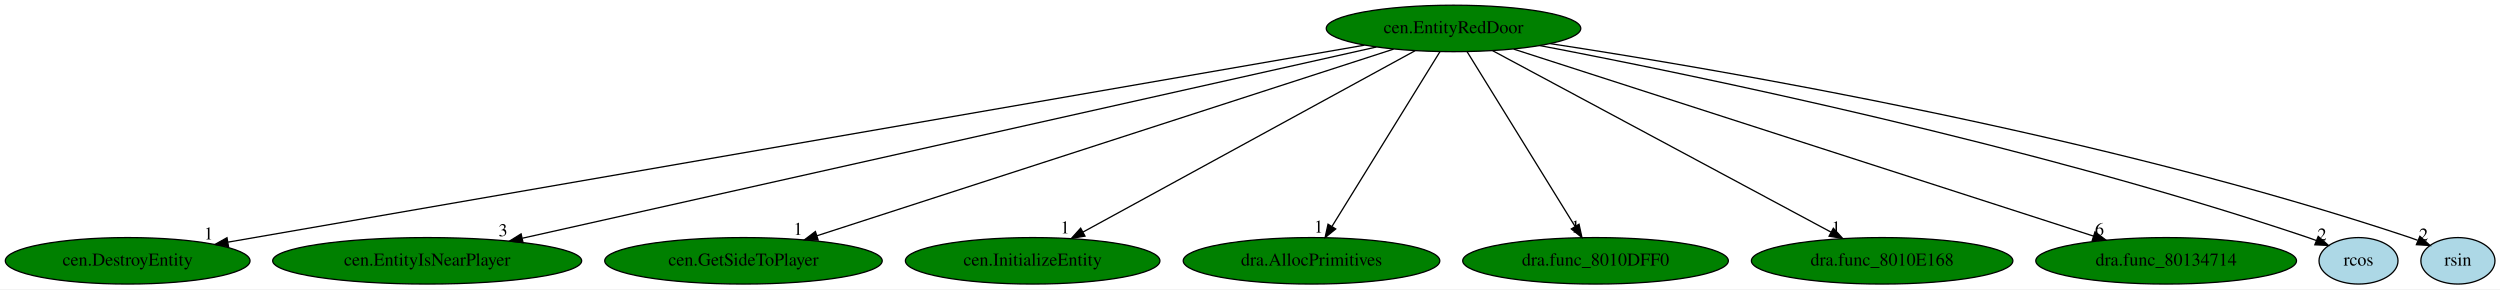
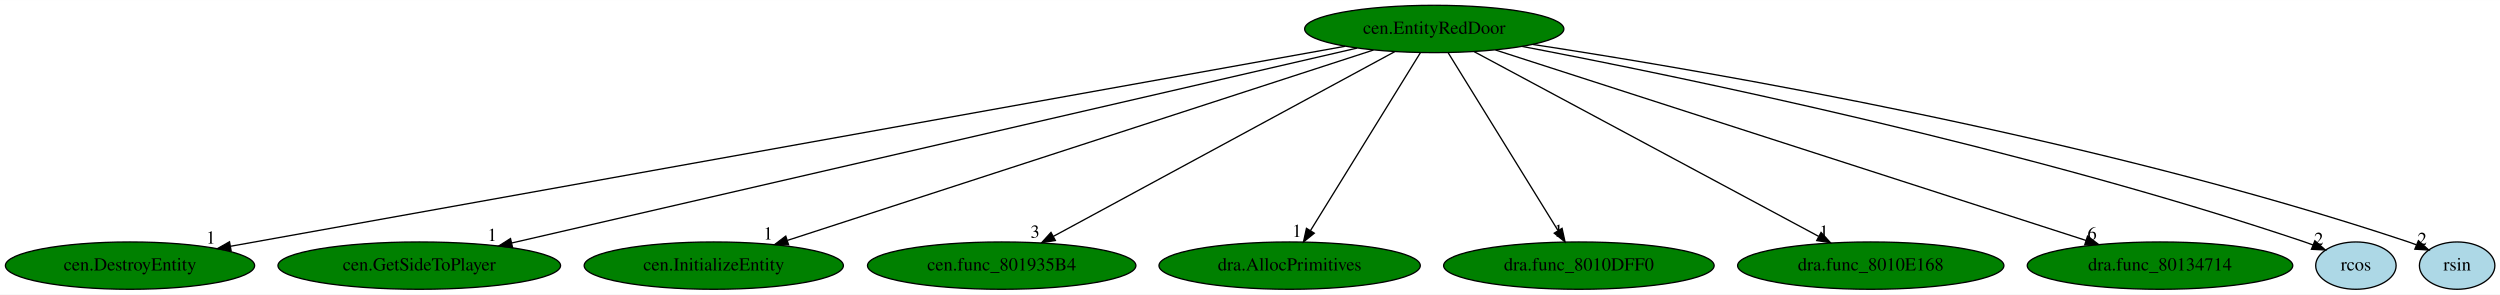
- <svg xmlns="http://www.w3.org/2000/svg" xmlns:xlink="http://www.w3.org/1999/xlink" width="1936pt" height="224pt" viewBox="0.00 0.00 1936.49 224.00">
+ <svg xmlns="http://www.w3.org/2000/svg" xmlns:xlink="http://www.w3.org/1999/xlink" width="1901pt" height="224pt" viewBox="0.00 0.00 1901.49 224.00">
  <g id="graph0" class="graph" transform="scale(1 1) rotate(0) translate(4 220)">
-     <polygon fill="white" stroke="transparent" points="-4,4 -4,-220 1932.49,-220 1932.49,4 -4,4" />
+     <polygon fill="white" stroke="transparent" points="-4,4 -4,-220 1897.49,-220 1897.49,4 -4,4" />
    <g id="node1" class="node">
-       <ellipse fill="green" stroke="black" cx="1121.89" cy="-198" rx="98.58" ry="18" />
-       <text text-anchor="middle" x="1121.89" y="-194.3" font-family="Times,serif" font-size="14.00">cen.EntityRedDoor</text>
+       <ellipse fill="green" stroke="black" cx="1086.89" cy="-198" rx="98.58" ry="18" />
+       <text text-anchor="middle" x="1086.89" y="-194.3" font-family="Times,serif" font-size="14.00">cen.EntityRedDoor</text>
    </g>
    <g id="node2" class="node">
      <g id="a_node2">
        <a xlink:href="cen.DestroyEntity.svg" xlink:title="cen.DestroyEntity">
          <ellipse fill="green" stroke="black" cx="94.89" cy="-18" rx="94.78" ry="18" />
          <text text-anchor="middle" x="94.89" y="-14.3" font-family="Times,serif" font-size="14.00">cen.DestroyEntity</text>
        </a>
      </g>
    </g>
    <g id="edge1" class="edge">
-       <path fill="none" stroke="black" d="M1052.91,-185.04C868.78,-153.13 366.53,-66.08 172.67,-32.48" />
-       <polygon fill="black" stroke="black" points="173.01,-28.99 162.56,-30.73 171.82,-35.89 173.01,-28.99" />
-       <text text-anchor="middle" x="157.56" y="-34.53" font-family="Times,serif" font-size="14.00">1</text>
+       <path fill="none" stroke="black" d="M1019.1,-184.84C840.73,-152.83 359.24,-66.43 171.4,-32.73" />
+       <polygon fill="black" stroke="black" points="171.8,-29.24 161.34,-30.92 170.56,-36.13 171.8,-29.24" />
+       <text text-anchor="middle" x="156.34" y="-34.72" font-family="Times,serif" font-size="14.00">1</text>
    </g>
    <g id="node3" class="node">
      <g id="a_node3">
-         <a xlink:href="cen.EntityIsNearPlayer.svg" xlink:title="cen.EntityIsNearPlayer">
-           <ellipse fill="green" stroke="black" cx="326.89" cy="-18" rx="119.68" ry="18" />
-           <text text-anchor="middle" x="326.89" y="-14.3" font-family="Times,serif" font-size="14.00">cen.EntityIsNearPlayer</text>
+         <a xlink:href="cen.GetSideToPlayer.svg" xlink:title="cen.GetSideToPlayer">
+           <ellipse fill="green" stroke="black" cx="314.89" cy="-18" rx="107.48" ry="18" />
+           <text text-anchor="middle" x="314.89" y="-14.3" font-family="Times,serif" font-size="14.00">cen.GetSideToPlayer</text>
        </a>
      </g>
    </g>
    <g id="edge2" class="edge">
-       <path fill="none" stroke="black" d="M1062.14,-183.62C919.03,-151.58 556.97,-70.51 400.64,-35.51" />
-       <polygon fill="black" stroke="black" points="401.17,-32.04 390.64,-33.27 399.64,-38.87 401.17,-32.04" />
-       <text text-anchor="middle" x="385.64" y="-37.07" font-family="Times,serif" font-size="14.00">3</text>
+       <path fill="none" stroke="black" d="M1028.23,-183.47C888.5,-151.26 536.38,-70.07 385.4,-35.26" />
+       <polygon fill="black" stroke="black" points="385.85,-31.77 375.32,-32.93 384.28,-38.59 385.85,-31.77" />
+       <text text-anchor="middle" x="370.32" y="-36.73" font-family="Times,serif" font-size="14.00">1</text>
    </g>
    <g id="node4" class="node">
      <g id="a_node4">
-         <a xlink:href="cen.GetSideToPlayer.svg" xlink:title="cen.GetSideToPlayer">
-           <ellipse fill="green" stroke="black" cx="571.89" cy="-18" rx="107.48" ry="18" />
-           <text text-anchor="middle" x="571.89" y="-14.3" font-family="Times,serif" font-size="14.00">cen.GetSideToPlayer</text>
+         <a xlink:href="cen.InitializeEntity.svg" xlink:title="cen.InitializeEntity">
+           <ellipse fill="green" stroke="black" cx="538.89" cy="-18" rx="98.58" ry="18" />
+           <text text-anchor="middle" x="538.89" y="-14.3" font-family="Times,serif" font-size="14.00">cen.InitializeEntity</text>
        </a>
      </g>
    </g>
    <g id="edge3" class="edge">
-       <path fill="none" stroke="black" d="M1075.47,-181.98C975.04,-149.47 737.85,-72.71 628.69,-37.38" />
-       <polygon fill="black" stroke="black" points="629.75,-34.05 619.16,-34.3 627.6,-40.71 629.75,-34.05" />
-       <text text-anchor="middle" x="614.16" y="-38.1" font-family="Times,serif" font-size="14.00">1</text>
+       <path fill="none" stroke="black" d="M1040.64,-181.98C940.43,-149.43 703.54,-72.48 594.99,-37.22" />
+       <polygon fill="black" stroke="black" points="595.8,-33.81 585.21,-34.05 593.64,-40.46 595.8,-33.81" />
+       <text text-anchor="middle" x="580.21" y="-37.85" font-family="Times,serif" font-size="14.00">1</text>
    </g>
    <g id="node5" class="node">
      <g id="a_node5">
-         <a xlink:href="cen.InitializeEntity.svg" xlink:title="cen.InitializeEntity">
-           <ellipse fill="green" stroke="black" cx="795.89" cy="-18" rx="98.58" ry="18" />
-           <text text-anchor="middle" x="795.89" y="-14.3" font-family="Times,serif" font-size="14.00">cen.InitializeEntity</text>
+         <a xlink:href="cen.func_801935B4.svg" xlink:title="cen.func_801935B4">
+           <ellipse fill="green" stroke="black" cx="757.89" cy="-18" rx="102.08" ry="18" />
+           <text text-anchor="middle" x="757.89" y="-14.3" font-family="Times,serif" font-size="14.00">cen.func_801935B4</text>
        </a>
      </g>
    </g>
    <g id="edge4" class="edge">
-       <path fill="none" stroke="black" d="M1092.1,-180.73C1032.95,-148.44 900.74,-76.25 834.82,-40.25" />
-       <polygon fill="black" stroke="black" points="836.43,-37.14 825.97,-35.42 833.07,-43.29 836.43,-37.14" />
-       <text text-anchor="middle" x="820.97" y="-39.22" font-family="Times,serif" font-size="14.00">1</text>
+       <path fill="none" stroke="black" d="M1056.82,-180.73C997.13,-148.44 863.71,-76.25 797.18,-40.25" />
+       <polygon fill="black" stroke="black" points="798.71,-37.1 788.25,-35.42 795.38,-43.26 798.71,-37.1" />
+       <text text-anchor="middle" x="783.25" y="-39.22" font-family="Times,serif" font-size="14.00">3</text>
    </g>
    <g id="node6" class="node">
      <g id="a_node6">
        <a xlink:href="dra.AllocPrimitives.svg" xlink:title="dra.AllocPrimitives">
-           <ellipse fill="green" stroke="black" cx="1011.89" cy="-18" rx="99.38" ry="18" />
-           <text text-anchor="middle" x="1011.89" y="-14.3" font-family="Times,serif" font-size="14.00">dra.AllocPrimitives</text>
+           <ellipse fill="green" stroke="black" cx="976.89" cy="-18" rx="99.38" ry="18" />
+           <text text-anchor="middle" x="976.89" y="-14.3" font-family="Times,serif" font-size="14.00">dra.AllocPrimitives</text>
        </a>
      </g>
    </g>
    <g id="edge5" class="edge">
-       <path fill="none" stroke="black" d="M1111.34,-179.93C1091.96,-148.57 1050.58,-81.6 1027.78,-44.71" />
-       <polygon fill="black" stroke="black" points="1030.64,-42.68 1022.41,-36.02 1024.69,-46.36 1030.64,-42.68" />
-       <text text-anchor="middle" x="1017.41" y="-39.82" font-family="Times,serif" font-size="14.00">1</text>
+       <path fill="none" stroke="black" d="M1076.34,-179.93C1056.96,-148.57 1015.58,-81.6 992.78,-44.71" />
+       <polygon fill="black" stroke="black" points="995.64,-42.68 987.41,-36.02 989.69,-46.36 995.64,-42.68" />
+       <text text-anchor="middle" x="982.41" y="-39.82" font-family="Times,serif" font-size="14.00">1</text>
    </g>
    <g id="node7" class="node">
      <g id="a_node7">
        <a xlink:href="dra.func_8010DFF0.svg" xlink:title="dra.func_8010DFF0">
-           <ellipse fill="green" stroke="black" cx="1231.89" cy="-18" rx="102.88" ry="18" />
-           <text text-anchor="middle" x="1231.89" y="-14.3" font-family="Times,serif" font-size="14.00">dra.func_8010DFF0</text>
+           <ellipse fill="green" stroke="black" cx="1196.89" cy="-18" rx="102.88" ry="18" />
+           <text text-anchor="middle" x="1196.89" y="-14.3" font-family="Times,serif" font-size="14.00">dra.func_8010DFF0</text>
        </a>
      </g>
    </g>
    <g id="edge6" class="edge">
-       <path fill="none" stroke="black" d="M1132.44,-179.93C1151.82,-148.57 1193.2,-81.6 1216,-44.71" />
-       <polygon fill="black" stroke="black" points="1219.1,-46.36 1221.38,-36.02 1213.14,-42.68 1219.1,-46.36" />
-       <text text-anchor="middle" x="1216.38" y="-39.82" font-family="Times,serif" font-size="14.00">1</text>
+       <path fill="none" stroke="black" d="M1097.44,-179.93C1116.82,-148.57 1158.2,-81.6 1181,-44.71" />
+       <polygon fill="black" stroke="black" points="1184.1,-46.36 1186.38,-36.02 1178.14,-42.68 1184.1,-46.36" />
+       <text text-anchor="middle" x="1181.38" y="-39.82" font-family="Times,serif" font-size="14.00">1</text>
    </g>
    <g id="node8" class="node">
      <g id="a_node8">
        <a xlink:href="dra.func_8010E168.svg" xlink:title="dra.func_8010E168">
-           <ellipse fill="green" stroke="black" cx="1453.89" cy="-18" rx="101.28" ry="18" />
-           <text text-anchor="middle" x="1453.89" y="-14.3" font-family="Times,serif" font-size="14.00">dra.func_8010E168</text>
+           <ellipse fill="green" stroke="black" cx="1418.89" cy="-18" rx="101.28" ry="18" />
+           <text text-anchor="middle" x="1418.89" y="-14.3" font-family="Times,serif" font-size="14.00">dra.func_8010E168</text>
        </a>
      </g>
    </g>
    <g id="edge7" class="edge">
-       <path fill="none" stroke="black" d="M1152.23,-180.73C1212.47,-148.44 1347.11,-76.25 1414.25,-40.25" />
-       <polygon fill="black" stroke="black" points="1416.1,-43.23 1423.26,-35.42 1412.79,-37.06 1416.1,-43.23" />
-       <text text-anchor="middle" x="1418.26" y="-39.22" font-family="Times,serif" font-size="14.00">1</text>
+       <path fill="none" stroke="black" d="M1117.23,-180.73C1177.47,-148.44 1312.11,-76.25 1379.25,-40.25" />
+       <polygon fill="black" stroke="black" points="1381.1,-43.23 1388.26,-35.42 1377.79,-37.06 1381.1,-43.23" />
+       <text text-anchor="middle" x="1383.26" y="-39.22" font-family="Times,serif" font-size="14.00">1</text>
    </g>
    <g id="node9" class="node">
      <g id="a_node9">
        <a xlink:href="dra.func_80134714.svg" xlink:title="dra.func_80134714">
-           <ellipse fill="green" stroke="black" cx="1673.89" cy="-18" rx="100.98" ry="18" />
-           <text text-anchor="middle" x="1673.89" y="-14.3" font-family="Times,serif" font-size="14.00">dra.func_80134714</text>
+           <ellipse fill="green" stroke="black" cx="1638.89" cy="-18" rx="100.98" ry="18" />
+           <text text-anchor="middle" x="1638.89" y="-14.3" font-family="Times,serif" font-size="14.00">dra.func_80134714</text>
        </a>
      </g>
    </g>
    <g id="edge8" class="edge">
-       <path fill="none" stroke="black" d="M1168.48,-181.98C1269.53,-149.39 1508.52,-72.33 1617.71,-37.12" />
-       <polygon fill="black" stroke="black" points="1618.79,-40.45 1627.23,-34.05 1616.64,-33.78 1618.79,-40.45" />
-       <text text-anchor="middle" x="1622.23" y="-37.85" font-family="Times,serif" font-size="14.00">6</text>
+       <path fill="none" stroke="black" d="M1133.48,-181.98C1234.53,-149.39 1473.52,-72.33 1582.71,-37.12" />
+       <polygon fill="black" stroke="black" points="1583.79,-40.45 1592.23,-34.05 1581.64,-33.78 1583.79,-40.45" />
+       <text text-anchor="middle" x="1587.23" y="-37.85" font-family="Times,serif" font-size="14.00">6</text>
    </g>
    <g id="node10" class="node">
      <g id="a_node10">
        <a xlink:href="rcos.svg" xlink:title="rcos">
-           <ellipse fill="lightblue" stroke="black" cx="1822.89" cy="-18" rx="30.59" ry="18" />
-           <text text-anchor="middle" x="1822.89" y="-14.3" font-family="Times,serif" font-size="14.00">rcos</text>
+           <ellipse fill="lightblue" stroke="black" cx="1787.89" cy="-18" rx="30.59" ry="18" />
+           <text text-anchor="middle" x="1787.89" y="-14.3" font-family="Times,serif" font-size="14.00">rcos</text>
        </a>
      </g>
    </g>
    <g id="edge9" class="edge">
-       <path fill="none" stroke="black" d="M1188.74,-184.72C1309.42,-161.67 1570.91,-107.72 1783.89,-36 1786,-35.29 1788.14,-34.51 1790.3,-33.7" />
-       <polygon fill="black" stroke="black" points="1791.68,-36.91 1799.64,-29.91 1789.06,-30.42 1791.68,-36.91" />
-       <text text-anchor="middle" x="1794.64" y="-33.71" font-family="Times,serif" font-size="14.00">2</text>
+       <path fill="none" stroke="black" d="M1153.74,-184.72C1274.42,-161.67 1535.91,-107.72 1748.89,-36 1751,-35.29 1753.14,-34.51 1755.3,-33.7" />
+       <polygon fill="black" stroke="black" points="1756.68,-36.91 1764.64,-29.91 1754.06,-30.42 1756.68,-36.91" />
+       <text text-anchor="middle" x="1759.64" y="-33.71" font-family="Times,serif" font-size="14.00">2</text>
    </g>
    <g id="node11" class="node">
      <g id="a_node11">
        <a xlink:href="rsin.svg" xlink:title="rsin">
-           <ellipse fill="lightblue" stroke="black" cx="1899.89" cy="-18" rx="28.7" ry="18" />
-           <text text-anchor="middle" x="1899.89" y="-14.3" font-family="Times,serif" font-size="14.00">rsin</text>
+           <ellipse fill="lightblue" stroke="black" cx="1864.89" cy="-18" rx="28.7" ry="18" />
+           <text text-anchor="middle" x="1864.89" y="-14.3" font-family="Times,serif" font-size="14.00">rsin</text>
        </a>
      </g>
    </g>
    <g id="edge10" class="edge">
-       <path fill="none" stroke="black" d="M1196.94,-186.21C1332.39,-165.54 1625.64,-115.23 1862.89,-36 1864.8,-35.36 1866.75,-34.66 1868.69,-33.9" />
-       <polygon fill="black" stroke="black" points="1870.43,-36.97 1878.3,-29.87 1867.72,-30.51 1870.43,-36.97" />
-       <text text-anchor="middle" x="1873.3" y="-33.67" font-family="Times,serif" font-size="14.00">2</text>
+       <path fill="none" stroke="black" d="M1161.94,-186.21C1297.39,-165.54 1590.64,-115.23 1827.89,-36 1829.8,-35.36 1831.75,-34.66 1833.69,-33.9" />
+       <polygon fill="black" stroke="black" points="1835.43,-36.97 1843.3,-29.87 1832.72,-30.51 1835.43,-36.97" />
+       <text text-anchor="middle" x="1838.3" y="-33.67" font-family="Times,serif" font-size="14.00">2</text>
    </g>
  </g>
</svg>
